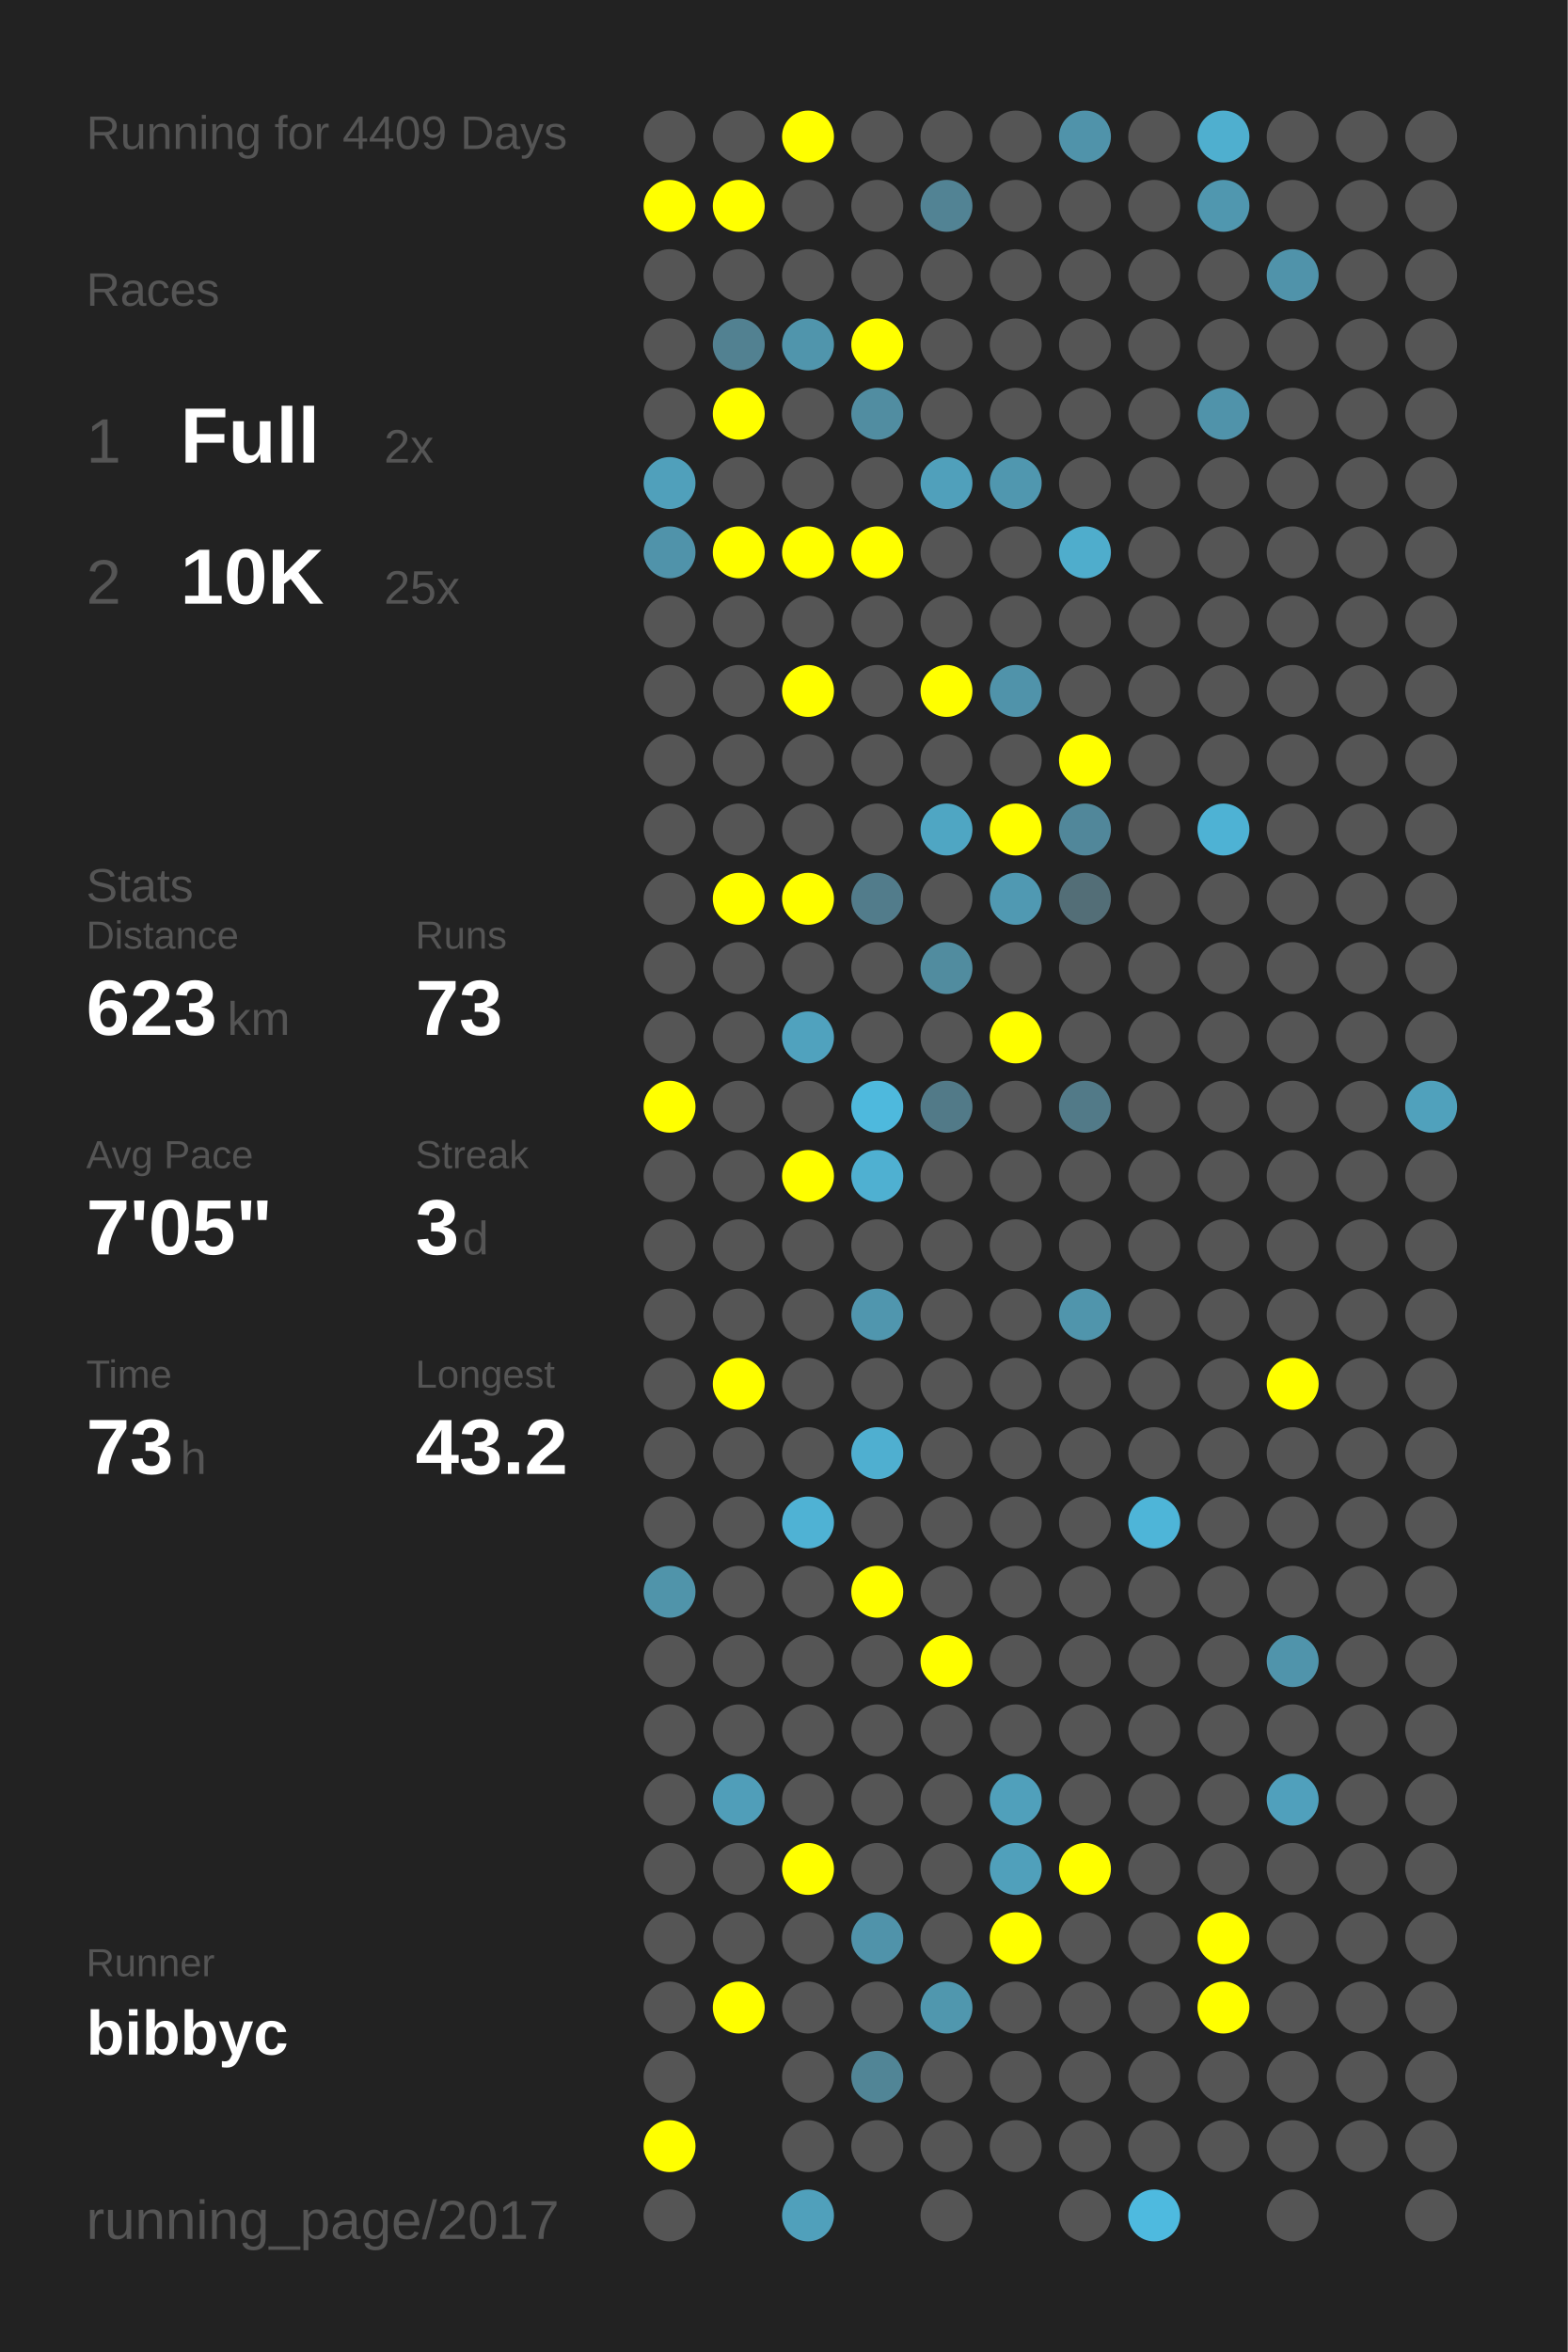
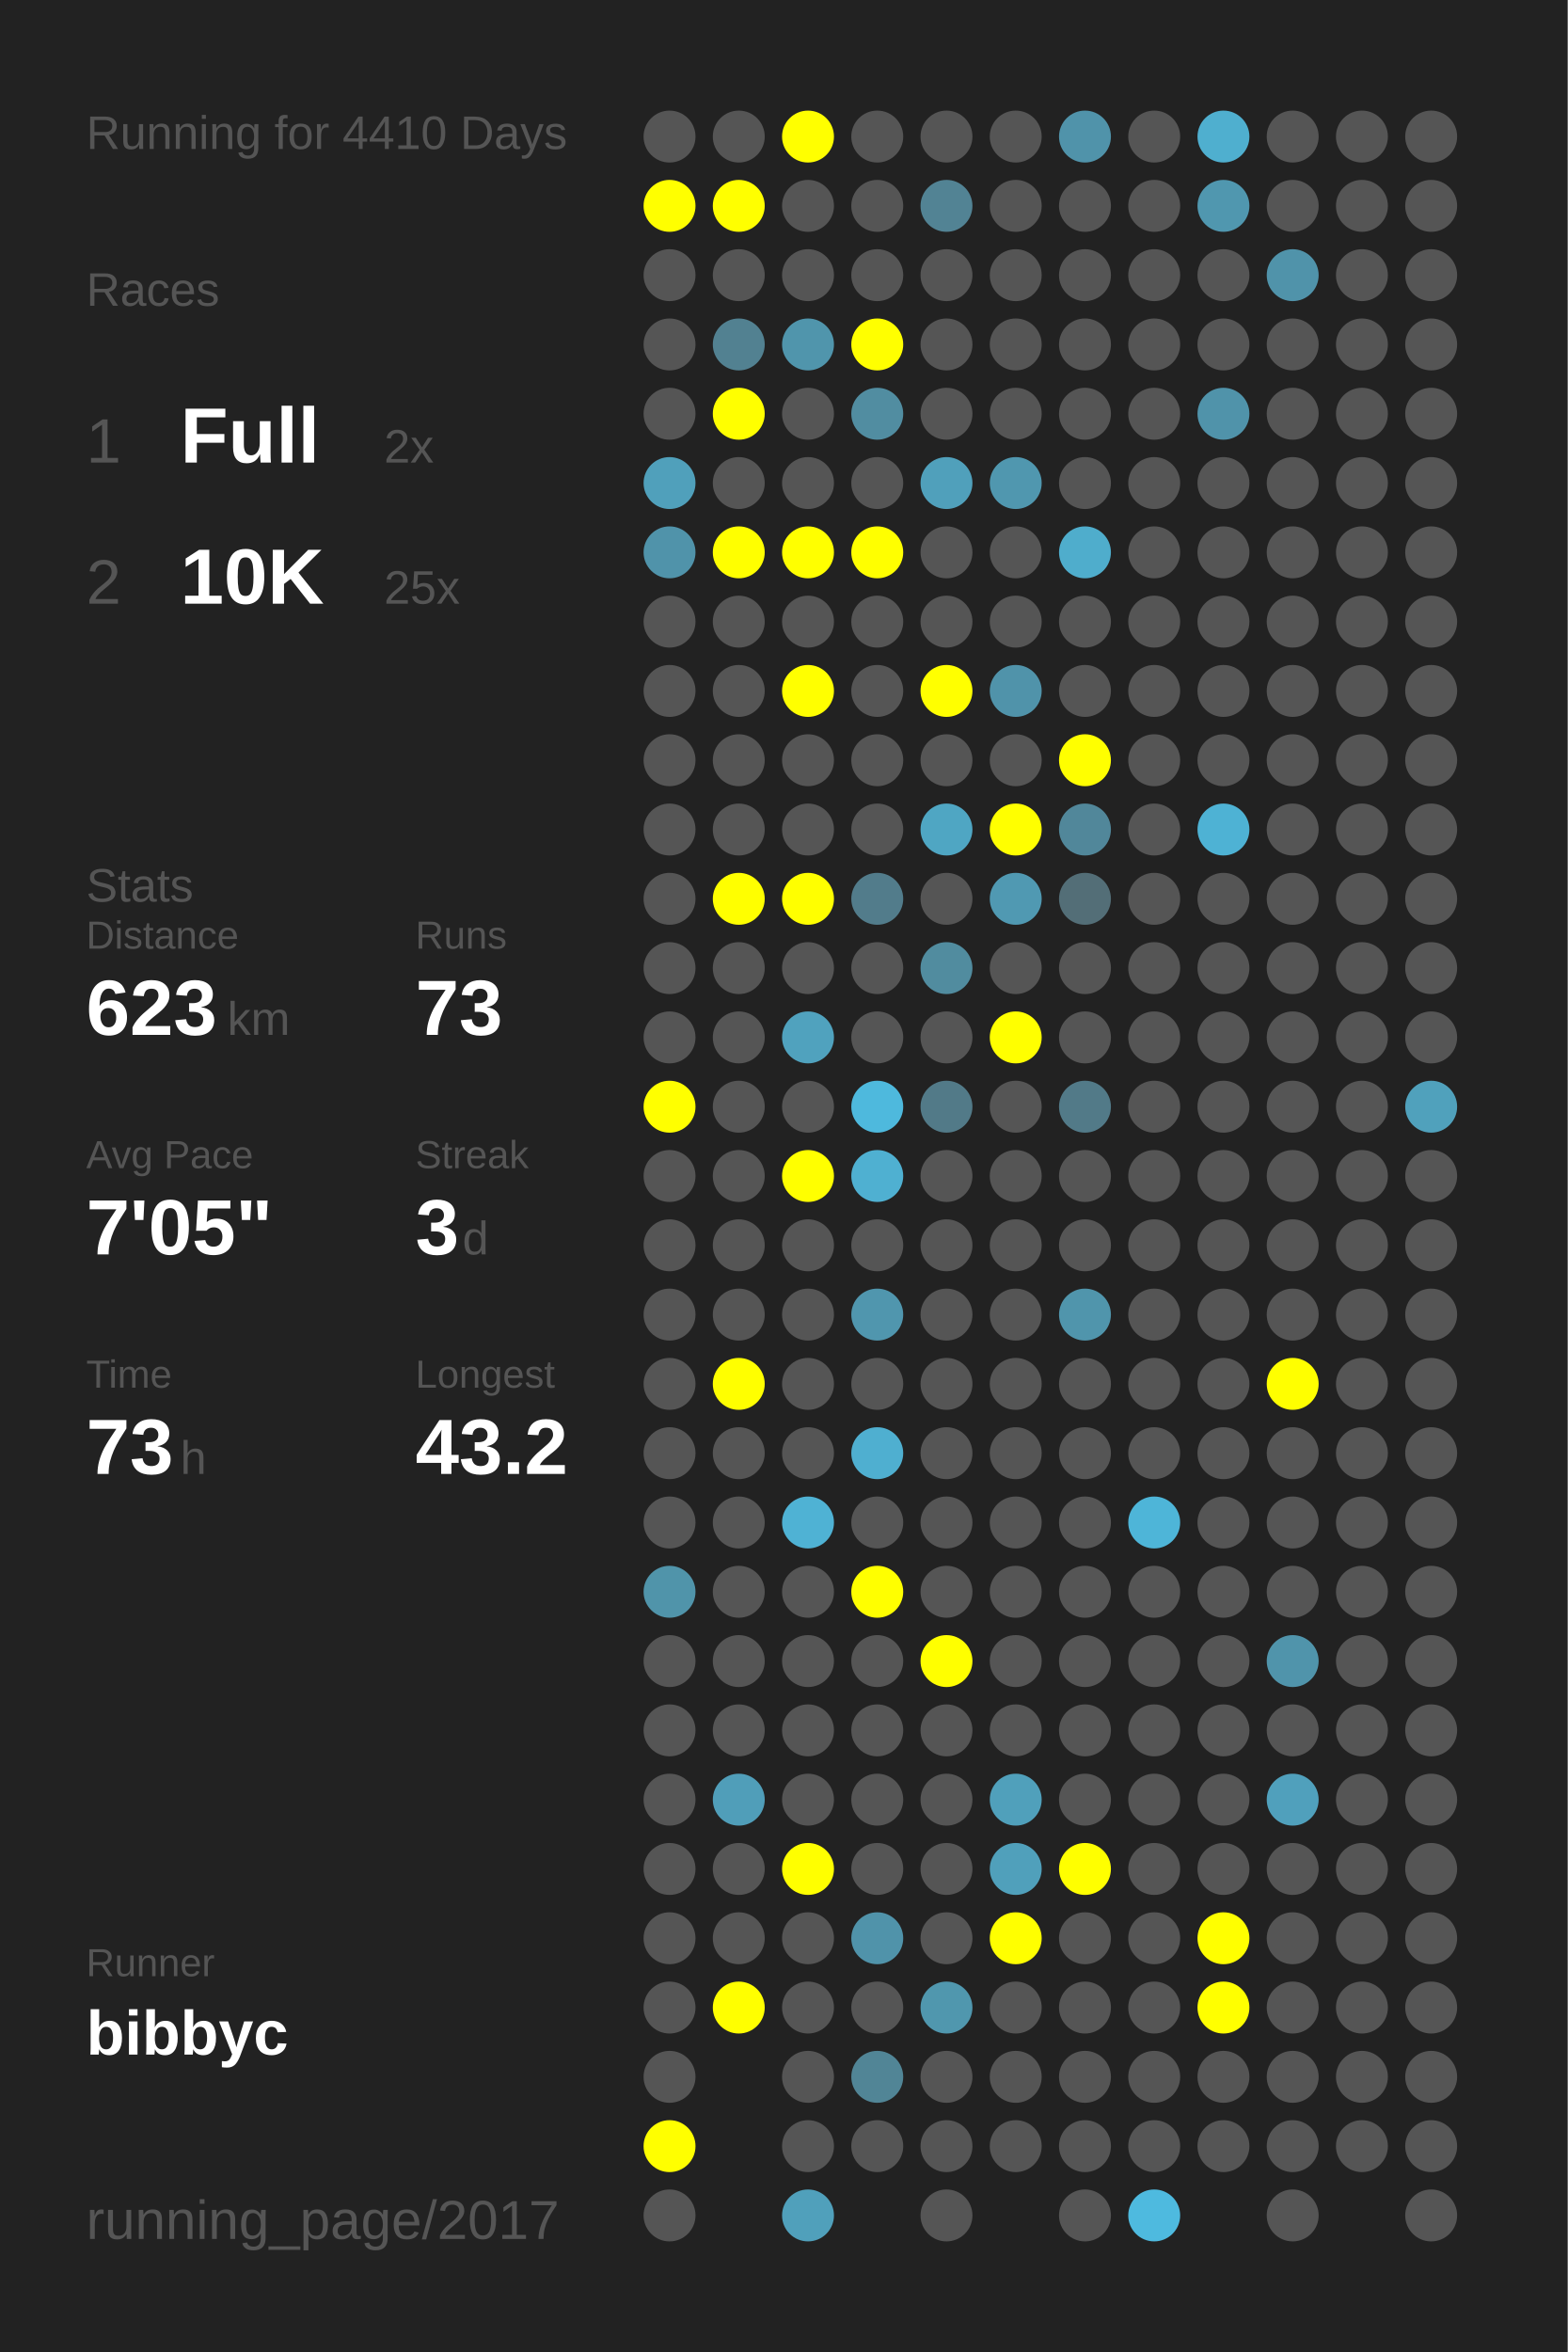
<svg xmlns="http://www.w3.org/2000/svg" baseProfile="full" height="300mm" version="1.1" viewBox="0,0,200,300" width="200mm">
  <defs />
  <rect fill="#222222" height="300" width="200" x="0" y="0" />
-   <text fill="#555555" style="font-size:6px; font-family:Arial;" x="11" y="19">Running for 4409 Days</text>
+   <text fill="#555555" style="font-size:6px; font-family:Arial;" x="11" y="19">Running for 4410 Days</text>
  <text fill="#555555" style="font-size:6px; font-family:Arial;" x="11" y="39">Races</text>
  <text fill="#555555" style="font-size:8px; font-family:Arial;" x="11" y="59">1</text>
  <text fill="#FFFFFF" style="font-size:10px; font-family:Arial; font-weight:bold;" x="23" y="59">Full</text>
  <text fill="#555555" style="font-size:6px; font-family:Arial;" x="49" y="59">2x</text>
  <text fill="#555555" style="font-size:8px; font-family:Arial;" x="11" y="77">2</text>
  <text fill="#FFFFFF" style="font-size:10px; font-family:Arial; font-weight:bold;" x="23" y="77">10K</text>
  <text fill="#555555" style="font-size:6px; font-family:Arial;" x="49" y="77">25x</text>
  <text fill="#555555" style="font-size:6px; font-family:Arial;" x="11" y="115">Stats</text>
  <text fill="#555555" style="font-size:5px; font-family:Arial;" x="11" y="121">Distance</text>
  <text fill="#FFFFFF" style="font-size:10px; font-family:Arial; font-weight:bold;" x="11" y="132">623</text>
  <text fill="#555555" style="font-size:6px; font-family:Arial;" x="29" y="132">km</text>
  <text fill="#555555" style="font-size:5px; font-family:Arial;" x="53" y="121">Runs</text>
  <text fill="#FFFFFF" style="font-size:10px; font-family:Arial; font-weight:bold;" x="53" y="132">73</text>
  <text fill="#555555" style="font-size:5px; font-family:Arial;" x="11" y="149">Avg Pace</text>
  <text fill="#FFFFFF" style="font-size:10px; font-family:Arial; font-weight:bold;" x="11" y="160">7'05"</text>
  <text fill="#555555" style="font-size:5px; font-family:Arial;" x="53" y="149">Streak</text>
  <text fill="#FFFFFF" style="font-size:10px; font-family:Arial; font-weight:bold;" x="53" y="160">3</text>
  <text fill="#555555" style="font-size:6px; font-family:Arial;" x="59" y="160">d</text>
  <text fill="#555555" style="font-size:5px; font-family:Arial;" x="11" y="177">Time</text>
  <text fill="#FFFFFF" style="font-size:10px; font-family:Arial; font-weight:bold;" x="11" y="188">73</text>
  <text fill="#555555" style="font-size:6px; font-family:Arial;" x="23" y="188">h</text>
  <text fill="#555555" style="font-size:5px; font-family:Arial;" x="53" y="177">Longest</text>
  <text fill="#FFFFFF" style="font-size:10px; font-family:Arial; font-weight:bold;" x="53" y="188">43.2</text>
  <text fill="#555555" style="font-size:5px; font-family:Arial;" x="11" y="252.065">Runner</text>
  <text fill="#FFFFFF" style="font-size:8px; font-family:Arial; font-weight:bold;" x="11" y="262.065">bibbyc</text>
  <text fill="#555555" style="font-size:7px; font-family:Arial;" x="11" y="285.581">running_page/2017</text>
  <circle cx="85.417" cy="17.419" fill="#555555" r="3.312" />
  <circle cx="85.417" cy="26.258" fill="#FFFF00" r="3.312" />
  <circle cx="85.417" cy="35.097" fill="#555555" r="3.312" />
  <circle cx="85.417" cy="43.935" fill="#555555" r="3.312" />
  <circle cx="85.417" cy="52.774" fill="#555555" r="3.312" />
  <circle cx="85.417" cy="61.613" fill="#50a0bb" r="3.312" />
  <circle cx="85.417" cy="70.452" fill="#5093aa" r="3.312" />
  <circle cx="85.417" cy="79.29" fill="#555555" r="3.312" />
  <circle cx="85.417" cy="88.129" fill="#555555" r="3.312" />
  <circle cx="85.417" cy="96.968" fill="#555555" r="3.312" />
  <circle cx="85.417" cy="105.806" fill="#555555" r="3.312" />
  <circle cx="85.417" cy="114.645" fill="#555555" r="3.312" />
  <circle cx="85.417" cy="123.484" fill="#555555" r="3.312" />
  <circle cx="85.417" cy="132.323" fill="#555555" r="3.312" />
  <circle cx="85.417" cy="141.161" fill="#FFFF00" r="3.312" />
  <circle cx="85.417" cy="150" fill="#555555" r="3.312" />
  <circle cx="85.417" cy="158.839" fill="#555555" r="3.312" />
  <circle cx="85.417" cy="167.677" fill="#555555" r="3.312" />
  <circle cx="85.417" cy="176.516" fill="#555555" r="3.312" />
  <circle cx="85.417" cy="185.355" fill="#555555" r="3.312" />
  <circle cx="85.417" cy="194.194" fill="#555555" r="3.312" />
  <circle cx="85.417" cy="203.032" fill="#5094aa" r="3.312" />
  <circle cx="85.417" cy="211.871" fill="#555555" r="3.312" />
  <circle cx="85.417" cy="220.71" fill="#555555" r="3.312" />
  <circle cx="85.417" cy="229.548" fill="#555555" r="3.312" />
  <circle cx="85.417" cy="238.387" fill="#555555" r="3.312" />
  <circle cx="85.417" cy="247.226" fill="#555555" r="3.312" />
  <circle cx="85.417" cy="256.065" fill="#555555" r="3.312" />
  <circle cx="85.417" cy="264.903" fill="#555555" r="3.312" />
  <circle cx="85.417" cy="273.742" fill="#FFFF00" r="3.312" />
  <circle cx="85.417" cy="282.581" fill="#555555" r="3.312" />
  <circle cx="94.25" cy="17.419" fill="#555555" r="3.312" />
  <circle cx="94.25" cy="26.258" fill="#FFFF00" r="3.312" />
  <circle cx="94.25" cy="35.097" fill="#555555" r="3.312" />
  <circle cx="94.25" cy="43.935" fill="#528191" r="3.312" />
  <circle cx="94.25" cy="52.774" fill="#FFFF00" r="3.312" />
  <circle cx="94.25" cy="61.613" fill="#555555" r="3.312" />
  <circle cx="94.25" cy="70.452" fill="#FFFF00" r="3.312" />
  <circle cx="94.25" cy="79.29" fill="#555555" r="3.312" />
  <circle cx="94.25" cy="88.129" fill="#555555" r="3.312" />
  <circle cx="94.25" cy="96.968" fill="#555555" r="3.312" />
  <circle cx="94.25" cy="105.806" fill="#555555" r="3.312" />
  <circle cx="94.25" cy="114.645" fill="#FFFF00" r="3.312" />
  <circle cx="94.25" cy="123.484" fill="#555555" r="3.312" />
  <circle cx="94.25" cy="132.323" fill="#555555" r="3.312" />
  <circle cx="94.25" cy="141.161" fill="#555555" r="3.312" />
  <circle cx="94.25" cy="150" fill="#555555" r="3.312" />
  <circle cx="94.25" cy="158.839" fill="#555555" r="3.312" />
  <circle cx="94.25" cy="167.677" fill="#555555" r="3.312" />
  <circle cx="94.25" cy="176.516" fill="#FFFF00" r="3.312" />
  <circle cx="94.25" cy="185.355" fill="#555555" r="3.312" />
  <circle cx="94.25" cy="194.194" fill="#555555" r="3.312" />
  <circle cx="94.25" cy="203.032" fill="#555555" r="3.312" />
  <circle cx="94.25" cy="211.871" fill="#555555" r="3.312" />
  <circle cx="94.25" cy="220.71" fill="#555555" r="3.312" />
  <circle cx="94.25" cy="229.548" fill="#509eb9" r="3.312" />
  <circle cx="94.25" cy="238.387" fill="#555555" r="3.312" />
  <circle cx="94.25" cy="247.226" fill="#555555" r="3.312" />
  <circle cx="94.25" cy="256.065" fill="#FFFF00" r="3.312" />
  <circle cx="103.083" cy="17.419" fill="#FFFF00" r="3.312" />
  <circle cx="103.083" cy="26.258" fill="#555555" r="3.312" />
  <circle cx="103.083" cy="35.097" fill="#555555" r="3.312" />
  <circle cx="103.083" cy="43.935" fill="#5095ac" r="3.312" />
  <circle cx="103.083" cy="52.774" fill="#555555" r="3.312" />
  <circle cx="103.083" cy="61.613" fill="#555555" r="3.312" />
  <circle cx="103.083" cy="70.452" fill="#FFFF00" r="3.312" />
  <circle cx="103.083" cy="79.29" fill="#555555" r="3.312" />
  <circle cx="103.083" cy="88.129" fill="#FFFF00" r="3.312" />
  <circle cx="103.083" cy="96.968" fill="#555555" r="3.312" />
  <circle cx="103.083" cy="105.806" fill="#555555" r="3.312" />
  <circle cx="103.083" cy="114.645" fill="#FFFF00" r="3.312" />
  <circle cx="103.083" cy="123.484" fill="#555555" r="3.312" />
  <circle cx="103.083" cy="132.323" fill="#50a2be" r="3.312" />
  <circle cx="103.083" cy="141.161" fill="#555555" r="3.312" />
  <circle cx="103.083" cy="150" fill="#FFFF00" r="3.312" />
  <circle cx="103.083" cy="158.839" fill="#555555" r="3.312" />
  <circle cx="103.083" cy="167.677" fill="#555555" r="3.312" />
  <circle cx="103.083" cy="176.516" fill="#555555" r="3.312" />
  <circle cx="103.083" cy="185.355" fill="#555555" r="3.312" />
  <circle cx="103.083" cy="194.194" fill="#4fb2d4" r="3.312" />
  <circle cx="103.083" cy="203.032" fill="#555555" r="3.312" />
  <circle cx="103.083" cy="211.871" fill="#555555" r="3.312" />
  <circle cx="103.083" cy="220.71" fill="#555555" r="3.312" />
  <circle cx="103.083" cy="229.548" fill="#555555" r="3.312" />
  <circle cx="103.083" cy="238.387" fill="#FFFF00" r="3.312" />
  <circle cx="103.083" cy="247.226" fill="#555555" r="3.312" />
  <circle cx="103.083" cy="256.065" fill="#555555" r="3.312" />
  <circle cx="103.083" cy="264.903" fill="#555555" r="3.312" />
  <circle cx="103.083" cy="273.742" fill="#555555" r="3.312" />
  <circle cx="103.083" cy="282.581" fill="#50a0bb" r="3.312" />
  <circle cx="111.917" cy="17.419" fill="#555555" r="3.312" />
  <circle cx="111.917" cy="26.258" fill="#555555" r="3.312" />
  <circle cx="111.917" cy="35.097" fill="#555555" r="3.312" />
  <circle cx="111.917" cy="43.935" fill="#FFFF00" r="3.312" />
  <circle cx="111.917" cy="52.774" fill="#518da1" r="3.312" />
  <circle cx="111.917" cy="61.613" fill="#555555" r="3.312" />
  <circle cx="111.917" cy="70.452" fill="#FFFF00" r="3.312" />
  <circle cx="111.917" cy="79.29" fill="#555555" r="3.312" />
  <circle cx="111.917" cy="88.129" fill="#555555" r="3.312" />
  <circle cx="111.917" cy="96.968" fill="#555555" r="3.312" />
  <circle cx="111.917" cy="105.806" fill="#555555" r="3.312" />
  <circle cx="111.917" cy="114.645" fill="#527c8b" r="3.312" />
  <circle cx="111.917" cy="123.484" fill="#555555" r="3.312" />
  <circle cx="111.917" cy="132.323" fill="#555555" r="3.312" />
  <circle cx="111.917" cy="141.161" fill="#4eb9dd" r="3.312" />
  <circle cx="111.917" cy="150" fill="#4fb0d1" r="3.312" />
  <circle cx="111.917" cy="158.839" fill="#555555" r="3.312" />
  <circle cx="111.917" cy="167.677" fill="#5096ae" r="3.312" />
  <circle cx="111.917" cy="176.516" fill="#555555" r="3.312" />
  <circle cx="111.917" cy="185.355" fill="#4fafd0" r="3.312" />
  <circle cx="111.917" cy="194.194" fill="#555555" r="3.312" />
  <circle cx="111.917" cy="203.032" fill="#FFFF00" r="3.312" />
  <circle cx="111.917" cy="211.871" fill="#555555" r="3.312" />
  <circle cx="111.917" cy="220.71" fill="#555555" r="3.312" />
  <circle cx="111.917" cy="229.548" fill="#555555" r="3.312" />
  <circle cx="111.917" cy="238.387" fill="#555555" r="3.312" />
  <circle cx="111.917" cy="247.226" fill="#5093aa" r="3.312" />
  <circle cx="111.917" cy="256.065" fill="#555555" r="3.312" />
  <circle cx="111.917" cy="264.903" fill="#518596" r="3.312" />
  <circle cx="111.917" cy="273.742" fill="#555555" r="3.312" />
  <circle cx="120.75" cy="17.419" fill="#555555" r="3.312" />
  <circle cx="120.75" cy="26.258" fill="#528394" r="3.312" />
  <circle cx="120.75" cy="35.097" fill="#555555" r="3.312" />
  <circle cx="120.75" cy="43.935" fill="#555555" r="3.312" />
  <circle cx="120.75" cy="52.774" fill="#555555" r="3.312" />
  <circle cx="120.75" cy="61.613" fill="#50a0bb" r="3.312" />
  <circle cx="120.75" cy="70.452" fill="#555555" r="3.312" />
  <circle cx="120.75" cy="79.29" fill="#555555" r="3.312" />
  <circle cx="120.75" cy="88.129" fill="#FFFF00" r="3.312" />
  <circle cx="120.75" cy="96.968" fill="#555555" r="3.312" />
  <circle cx="120.75" cy="105.806" fill="#4fa6c3" r="3.312" />
  <circle cx="120.75" cy="114.645" fill="#555555" r="3.312" />
  <circle cx="120.75" cy="123.484" fill="#518c9f" r="3.312" />
  <circle cx="120.75" cy="132.323" fill="#555555" r="3.312" />
  <circle cx="120.75" cy="141.161" fill="#527a88" r="3.312" />
  <circle cx="120.75" cy="150" fill="#555555" r="3.312" />
  <circle cx="120.75" cy="158.839" fill="#555555" r="3.312" />
  <circle cx="120.75" cy="167.677" fill="#555555" r="3.312" />
  <circle cx="120.75" cy="176.516" fill="#555555" r="3.312" />
  <circle cx="120.75" cy="185.355" fill="#555555" r="3.312" />
  <circle cx="120.75" cy="194.194" fill="#555555" r="3.312" />
  <circle cx="120.75" cy="203.032" fill="#555555" r="3.312" />
  <circle cx="120.75" cy="211.871" fill="#FFFF00" r="3.312" />
  <circle cx="120.75" cy="220.71" fill="#555555" r="3.312" />
  <circle cx="120.75" cy="229.548" fill="#555555" r="3.312" />
  <circle cx="120.75" cy="238.387" fill="#555555" r="3.312" />
  <circle cx="120.75" cy="247.226" fill="#555555" r="3.312" />
  <circle cx="120.75" cy="256.065" fill="#5097ae" r="3.312" />
  <circle cx="120.75" cy="264.903" fill="#555555" r="3.312" />
  <circle cx="120.75" cy="273.742" fill="#555555" r="3.312" />
  <circle cx="120.75" cy="282.581" fill="#555555" r="3.312" />
  <circle cx="129.583" cy="17.419" fill="#555555" r="3.312" />
  <circle cx="129.583" cy="26.258" fill="#555555" r="3.312" />
  <circle cx="129.583" cy="35.097" fill="#555555" r="3.312" />
  <circle cx="129.583" cy="43.935" fill="#555555" r="3.312" />
  <circle cx="129.583" cy="52.774" fill="#555555" r="3.312" />
  <circle cx="129.583" cy="61.613" fill="#5097af" r="3.312" />
  <circle cx="129.583" cy="70.452" fill="#555555" r="3.312" />
  <circle cx="129.583" cy="79.29" fill="#555555" r="3.312" />
  <circle cx="129.583" cy="88.129" fill="#5093aa" r="3.312" />
  <circle cx="129.583" cy="96.968" fill="#555555" r="3.312" />
  <circle cx="129.583" cy="105.806" fill="#FFFF00" r="3.312" />
  <circle cx="129.583" cy="114.645" fill="#5099b2" r="3.312" />
  <circle cx="129.583" cy="123.484" fill="#555555" r="3.312" />
  <circle cx="129.583" cy="132.323" fill="#FFFF00" r="3.312" />
  <circle cx="129.583" cy="141.161" fill="#555555" r="3.312" />
  <circle cx="129.583" cy="150" fill="#555555" r="3.312" />
  <circle cx="129.583" cy="158.839" fill="#555555" r="3.312" />
  <circle cx="129.583" cy="167.677" fill="#555555" r="3.312" />
  <circle cx="129.583" cy="176.516" fill="#555555" r="3.312" />
  <circle cx="129.583" cy="185.355" fill="#555555" r="3.312" />
  <circle cx="129.583" cy="194.194" fill="#555555" r="3.312" />
  <circle cx="129.583" cy="203.032" fill="#555555" r="3.312" />
  <circle cx="129.583" cy="211.871" fill="#555555" r="3.312" />
  <circle cx="129.583" cy="220.71" fill="#555555" r="3.312" />
  <circle cx="129.583" cy="229.548" fill="#50a0bb" r="3.312" />
  <circle cx="129.583" cy="238.387" fill="#50a0bb" r="3.312" />
  <circle cx="129.583" cy="247.226" fill="#FFFF00" r="3.312" />
  <circle cx="129.583" cy="256.065" fill="#555555" r="3.312" />
  <circle cx="129.583" cy="264.903" fill="#555555" r="3.312" />
  <circle cx="129.583" cy="273.742" fill="#555555" r="3.312" />
  <circle cx="138.417" cy="17.419" fill="#5093aa" r="3.312" />
  <circle cx="138.417" cy="26.258" fill="#555555" r="3.312" />
  <circle cx="138.417" cy="35.097" fill="#555555" r="3.312" />
  <circle cx="138.417" cy="43.935" fill="#555555" r="3.312" />
  <circle cx="138.417" cy="52.774" fill="#555555" r="3.312" />
  <circle cx="138.417" cy="61.613" fill="#555555" r="3.312" />
  <circle cx="138.417" cy="70.452" fill="#4fadcc" r="3.312" />
  <circle cx="138.417" cy="79.29" fill="#555555" r="3.312" />
  <circle cx="138.417" cy="88.129" fill="#555555" r="3.312" />
  <circle cx="138.417" cy="96.968" fill="#FFFF00" r="3.312" />
  <circle cx="138.417" cy="105.806" fill="#51879a" r="3.312" />
  <circle cx="138.417" cy="114.645" fill="#536e77" r="3.312" />
  <circle cx="138.417" cy="123.484" fill="#555555" r="3.312" />
  <circle cx="138.417" cy="132.323" fill="#555555" r="3.312" />
  <circle cx="138.417" cy="141.161" fill="#527a88" r="3.312" />
  <circle cx="138.417" cy="150" fill="#555555" r="3.312" />
  <circle cx="138.417" cy="158.839" fill="#555555" r="3.312" />
  <circle cx="138.417" cy="167.677" fill="#5095ac" r="3.312" />
  <circle cx="138.417" cy="176.516" fill="#555555" r="3.312" />
  <circle cx="138.417" cy="185.355" fill="#555555" r="3.312" />
  <circle cx="138.417" cy="194.194" fill="#555555" r="3.312" />
  <circle cx="138.417" cy="203.032" fill="#555555" r="3.312" />
  <circle cx="138.417" cy="211.871" fill="#555555" r="3.312" />
  <circle cx="138.417" cy="220.71" fill="#555555" r="3.312" />
  <circle cx="138.417" cy="229.548" fill="#555555" r="3.312" />
  <circle cx="138.417" cy="238.387" fill="#FFFF00" r="3.312" />
  <circle cx="138.417" cy="247.226" fill="#555555" r="3.312" />
  <circle cx="138.417" cy="256.065" fill="#555555" r="3.312" />
  <circle cx="138.417" cy="264.903" fill="#555555" r="3.312" />
  <circle cx="138.417" cy="273.742" fill="#555555" r="3.312" />
  <circle cx="138.417" cy="282.581" fill="#555555" r="3.312" />
  <circle cx="147.25" cy="17.419" fill="#555555" r="3.312" />
  <circle cx="147.25" cy="26.258" fill="#555555" r="3.312" />
  <circle cx="147.25" cy="35.097" fill="#555555" r="3.312" />
  <circle cx="147.25" cy="43.935" fill="#555555" r="3.312" />
  <circle cx="147.25" cy="52.774" fill="#555555" r="3.312" />
  <circle cx="147.25" cy="61.613" fill="#555555" r="3.312" />
  <circle cx="147.25" cy="70.452" fill="#555555" r="3.312" />
  <circle cx="147.25" cy="79.29" fill="#555555" r="3.312" />
  <circle cx="147.25" cy="88.129" fill="#555555" r="3.312" />
  <circle cx="147.25" cy="96.968" fill="#555555" r="3.312" />
  <circle cx="147.25" cy="105.806" fill="#555555" r="3.312" />
  <circle cx="147.25" cy="114.645" fill="#555555" r="3.312" />
  <circle cx="147.25" cy="123.484" fill="#555555" r="3.312" />
  <circle cx="147.25" cy="132.323" fill="#555555" r="3.312" />
  <circle cx="147.25" cy="141.161" fill="#555555" r="3.312" />
  <circle cx="147.25" cy="150" fill="#555555" r="3.312" />
  <circle cx="147.25" cy="158.839" fill="#555555" r="3.312" />
  <circle cx="147.25" cy="167.677" fill="#555555" r="3.312" />
  <circle cx="147.25" cy="176.516" fill="#555555" r="3.312" />
  <circle cx="147.25" cy="185.355" fill="#555555" r="3.312" />
  <circle cx="147.25" cy="194.194" fill="#4eb5d8" r="3.312" />
  <circle cx="147.25" cy="203.032" fill="#555555" r="3.312" />
  <circle cx="147.25" cy="211.871" fill="#555555" r="3.312" />
  <circle cx="147.25" cy="220.71" fill="#555555" r="3.312" />
  <circle cx="147.25" cy="229.548" fill="#555555" r="3.312" />
  <circle cx="147.25" cy="238.387" fill="#555555" r="3.312" />
  <circle cx="147.25" cy="247.226" fill="#555555" r="3.312" />
  <circle cx="147.25" cy="256.065" fill="#555555" r="3.312" />
  <circle cx="147.25" cy="264.903" fill="#555555" r="3.312" />
  <circle cx="147.25" cy="273.742" fill="#555555" r="3.312" />
  <circle cx="147.25" cy="282.581" fill="#4ebadf" r="3.312" />
  <circle cx="156.083" cy="17.419" fill="#4fafcf" r="3.312" />
  <circle cx="156.083" cy="26.258" fill="#5097af" r="3.312" />
  <circle cx="156.083" cy="35.097" fill="#555555" r="3.312" />
  <circle cx="156.083" cy="43.935" fill="#555555" r="3.312" />
  <circle cx="156.083" cy="52.774" fill="#5093aa" r="3.312" />
  <circle cx="156.083" cy="61.613" fill="#555555" r="3.312" />
  <circle cx="156.083" cy="70.452" fill="#555555" r="3.312" />
  <circle cx="156.083" cy="79.29" fill="#555555" r="3.312" />
  <circle cx="156.083" cy="88.129" fill="#555555" r="3.312" />
  <circle cx="156.083" cy="96.968" fill="#555555" r="3.312" />
  <circle cx="156.083" cy="105.806" fill="#4eb2d4" r="3.312" />
  <circle cx="156.083" cy="114.645" fill="#555555" r="3.312" />
  <circle cx="156.083" cy="123.484" fill="#555555" r="3.312" />
  <circle cx="156.083" cy="132.323" fill="#555555" r="3.312" />
  <circle cx="156.083" cy="141.161" fill="#555555" r="3.312" />
  <circle cx="156.083" cy="150" fill="#555555" r="3.312" />
  <circle cx="156.083" cy="158.839" fill="#555555" r="3.312" />
  <circle cx="156.083" cy="167.677" fill="#555555" r="3.312" />
  <circle cx="156.083" cy="176.516" fill="#555555" r="3.312" />
  <circle cx="156.083" cy="185.355" fill="#555555" r="3.312" />
  <circle cx="156.083" cy="194.194" fill="#555555" r="3.312" />
  <circle cx="156.083" cy="203.032" fill="#555555" r="3.312" />
  <circle cx="156.083" cy="211.871" fill="#555555" r="3.312" />
  <circle cx="156.083" cy="220.71" fill="#555555" r="3.312" />
  <circle cx="156.083" cy="229.548" fill="#555555" r="3.312" />
  <circle cx="156.083" cy="238.387" fill="#555555" r="3.312" />
  <circle cx="156.083" cy="247.226" fill="#FFFF00" r="3.312" />
  <circle cx="156.083" cy="256.065" fill="#FFFF00" r="3.312" />
  <circle cx="156.083" cy="264.903" fill="#555555" r="3.312" />
  <circle cx="156.083" cy="273.742" fill="#555555" r="3.312" />
  <circle cx="164.917" cy="17.419" fill="#555555" r="3.312" />
  <circle cx="164.917" cy="26.258" fill="#555555" r="3.312" />
  <circle cx="164.917" cy="35.097" fill="#5093aa" r="3.312" />
  <circle cx="164.917" cy="43.935" fill="#555555" r="3.312" />
  <circle cx="164.917" cy="52.774" fill="#555555" r="3.312" />
  <circle cx="164.917" cy="61.613" fill="#555555" r="3.312" />
  <circle cx="164.917" cy="70.452" fill="#555555" r="3.312" />
  <circle cx="164.917" cy="79.29" fill="#555555" r="3.312" />
  <circle cx="164.917" cy="88.129" fill="#555555" r="3.312" />
  <circle cx="164.917" cy="96.968" fill="#555555" r="3.312" />
  <circle cx="164.917" cy="105.806" fill="#555555" r="3.312" />
  <circle cx="164.917" cy="114.645" fill="#555555" r="3.312" />
  <circle cx="164.917" cy="123.484" fill="#555555" r="3.312" />
  <circle cx="164.917" cy="132.323" fill="#555555" r="3.312" />
  <circle cx="164.917" cy="141.161" fill="#555555" r="3.312" />
  <circle cx="164.917" cy="150" fill="#555555" r="3.312" />
  <circle cx="164.917" cy="158.839" fill="#555555" r="3.312" />
  <circle cx="164.917" cy="167.677" fill="#555555" r="3.312" />
  <circle cx="164.917" cy="176.516" fill="#FFFF00" r="3.312" />
  <circle cx="164.917" cy="185.355" fill="#555555" r="3.312" />
  <circle cx="164.917" cy="194.194" fill="#555555" r="3.312" />
  <circle cx="164.917" cy="203.032" fill="#555555" r="3.312" />
  <circle cx="164.917" cy="211.871" fill="#5094ab" r="3.312" />
  <circle cx="164.917" cy="220.71" fill="#555555" r="3.312" />
  <circle cx="164.917" cy="229.548" fill="#50a0bc" r="3.312" />
  <circle cx="164.917" cy="238.387" fill="#555555" r="3.312" />
  <circle cx="164.917" cy="247.226" fill="#555555" r="3.312" />
  <circle cx="164.917" cy="256.065" fill="#555555" r="3.312" />
  <circle cx="164.917" cy="264.903" fill="#555555" r="3.312" />
  <circle cx="164.917" cy="273.742" fill="#555555" r="3.312" />
  <circle cx="164.917" cy="282.581" fill="#555555" r="3.312" />
  <circle cx="173.75" cy="17.419" fill="#555555" r="3.312" />
  <circle cx="173.75" cy="26.258" fill="#555555" r="3.312" />
  <circle cx="173.75" cy="35.097" fill="#555555" r="3.312" />
  <circle cx="173.75" cy="43.935" fill="#555555" r="3.312" />
  <circle cx="173.75" cy="52.774" fill="#555555" r="3.312" />
  <circle cx="173.75" cy="61.613" fill="#555555" r="3.312" />
  <circle cx="173.75" cy="70.452" fill="#555555" r="3.312" />
  <circle cx="173.75" cy="79.29" fill="#555555" r="3.312" />
  <circle cx="173.75" cy="88.129" fill="#555555" r="3.312" />
  <circle cx="173.75" cy="96.968" fill="#555555" r="3.312" />
  <circle cx="173.75" cy="105.806" fill="#555555" r="3.312" />
  <circle cx="173.75" cy="114.645" fill="#555555" r="3.312" />
  <circle cx="173.75" cy="123.484" fill="#555555" r="3.312" />
  <circle cx="173.75" cy="132.323" fill="#555555" r="3.312" />
  <circle cx="173.75" cy="141.161" fill="#555555" r="3.312" />
  <circle cx="173.75" cy="150" fill="#555555" r="3.312" />
  <circle cx="173.75" cy="158.839" fill="#555555" r="3.312" />
  <circle cx="173.75" cy="167.677" fill="#555555" r="3.312" />
  <circle cx="173.75" cy="176.516" fill="#555555" r="3.312" />
  <circle cx="173.75" cy="185.355" fill="#555555" r="3.312" />
  <circle cx="173.75" cy="194.194" fill="#555555" r="3.312" />
  <circle cx="173.75" cy="203.032" fill="#555555" r="3.312" />
  <circle cx="173.75" cy="211.871" fill="#555555" r="3.312" />
  <circle cx="173.75" cy="220.71" fill="#555555" r="3.312" />
  <circle cx="173.75" cy="229.548" fill="#555555" r="3.312" />
  <circle cx="173.75" cy="238.387" fill="#555555" r="3.312" />
  <circle cx="173.75" cy="247.226" fill="#555555" r="3.312" />
  <circle cx="173.75" cy="256.065" fill="#555555" r="3.312" />
  <circle cx="173.75" cy="264.903" fill="#555555" r="3.312" />
  <circle cx="173.75" cy="273.742" fill="#555555" r="3.312" />
  <circle cx="182.583" cy="17.419" fill="#555555" r="3.312" />
  <circle cx="182.583" cy="26.258" fill="#555555" r="3.312" />
  <circle cx="182.583" cy="35.097" fill="#555555" r="3.312" />
  <circle cx="182.583" cy="43.935" fill="#555555" r="3.312" />
  <circle cx="182.583" cy="52.774" fill="#555555" r="3.312" />
  <circle cx="182.583" cy="61.613" fill="#555555" r="3.312" />
  <circle cx="182.583" cy="70.452" fill="#555555" r="3.312" />
  <circle cx="182.583" cy="79.29" fill="#555555" r="3.312" />
  <circle cx="182.583" cy="88.129" fill="#555555" r="3.312" />
  <circle cx="182.583" cy="96.968" fill="#555555" r="3.312" />
  <circle cx="182.583" cy="105.806" fill="#555555" r="3.312" />
  <circle cx="182.583" cy="114.645" fill="#555555" r="3.312" />
  <circle cx="182.583" cy="123.484" fill="#555555" r="3.312" />
  <circle cx="182.583" cy="132.323" fill="#555555" r="3.312" />
  <circle cx="182.583" cy="141.161" fill="#50a1bc" r="3.312" />
  <circle cx="182.583" cy="150" fill="#555555" r="3.312" />
  <circle cx="182.583" cy="158.839" fill="#555555" r="3.312" />
  <circle cx="182.583" cy="167.677" fill="#555555" r="3.312" />
  <circle cx="182.583" cy="176.516" fill="#555555" r="3.312" />
  <circle cx="182.583" cy="185.355" fill="#555555" r="3.312" />
  <circle cx="182.583" cy="194.194" fill="#555555" r="3.312" />
  <circle cx="182.583" cy="203.032" fill="#555555" r="3.312" />
  <circle cx="182.583" cy="211.871" fill="#555555" r="3.312" />
  <circle cx="182.583" cy="220.71" fill="#555555" r="3.312" />
  <circle cx="182.583" cy="229.548" fill="#555555" r="3.312" />
  <circle cx="182.583" cy="238.387" fill="#555555" r="3.312" />
  <circle cx="182.583" cy="247.226" fill="#555555" r="3.312" />
  <circle cx="182.583" cy="256.065" fill="#555555" r="3.312" />
  <circle cx="182.583" cy="264.903" fill="#555555" r="3.312" />
  <circle cx="182.583" cy="273.742" fill="#555555" r="3.312" />
  <circle cx="182.583" cy="282.581" fill="#555555" r="3.312" />
</svg>
